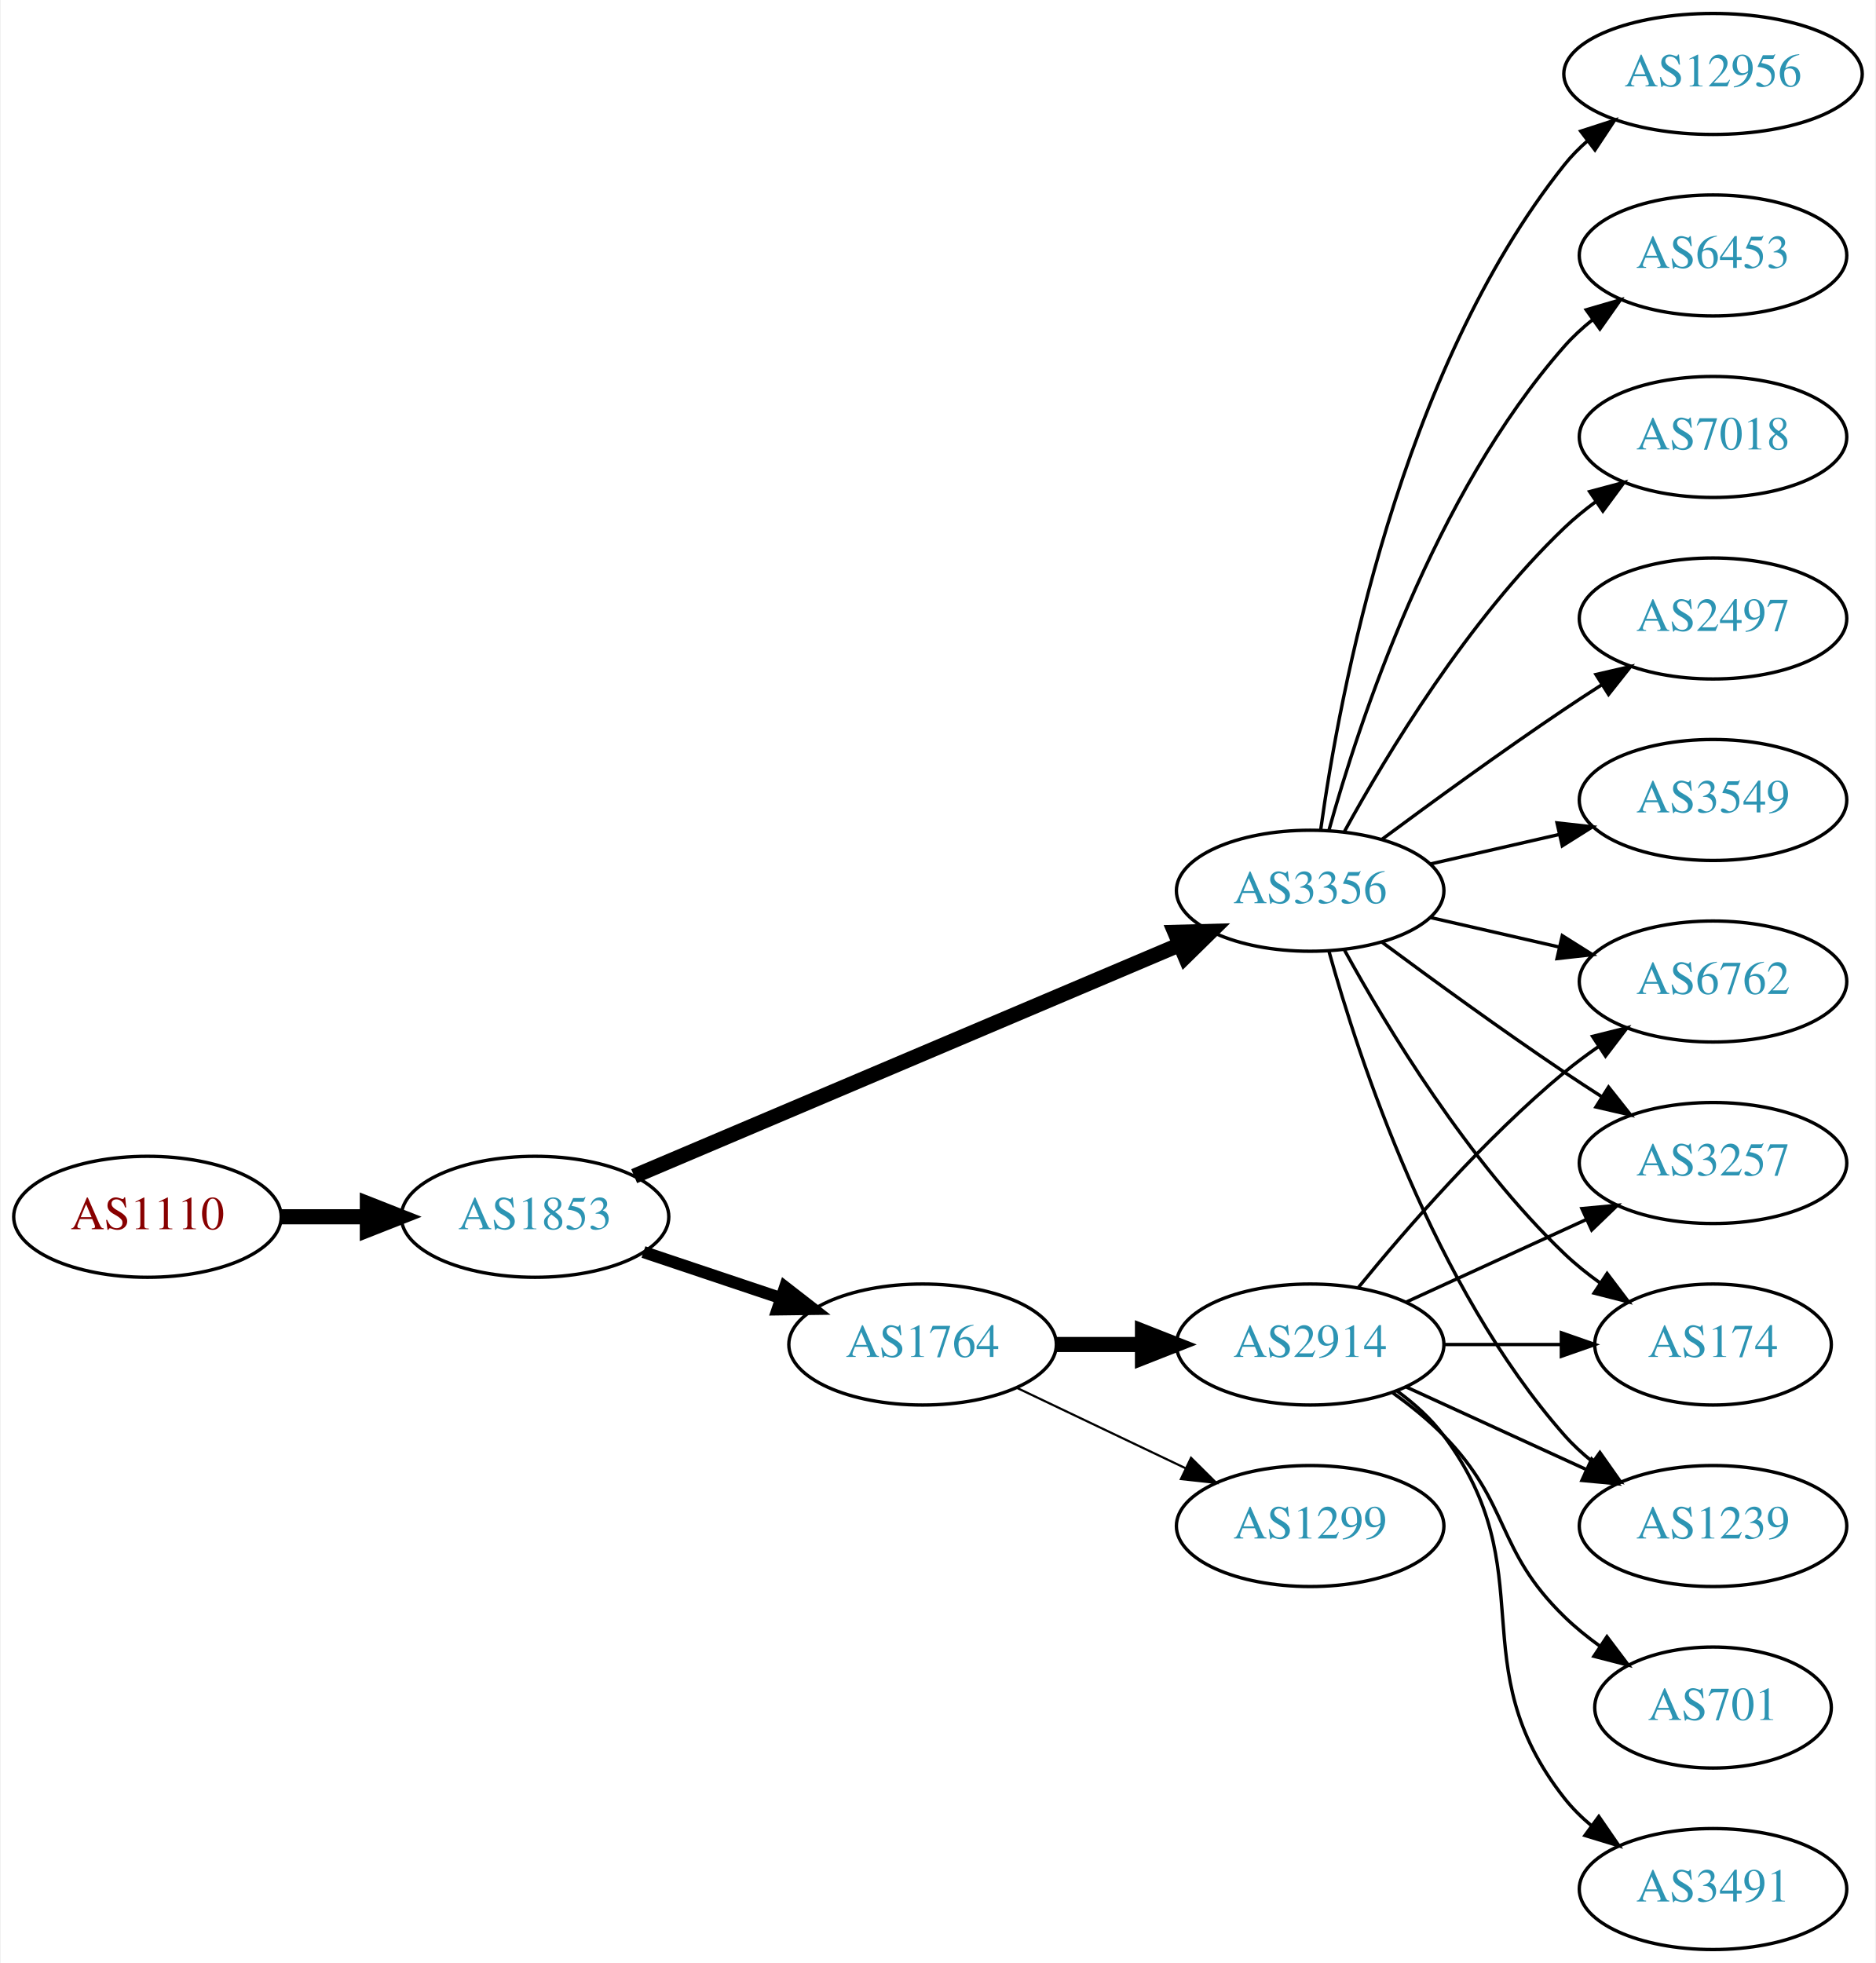
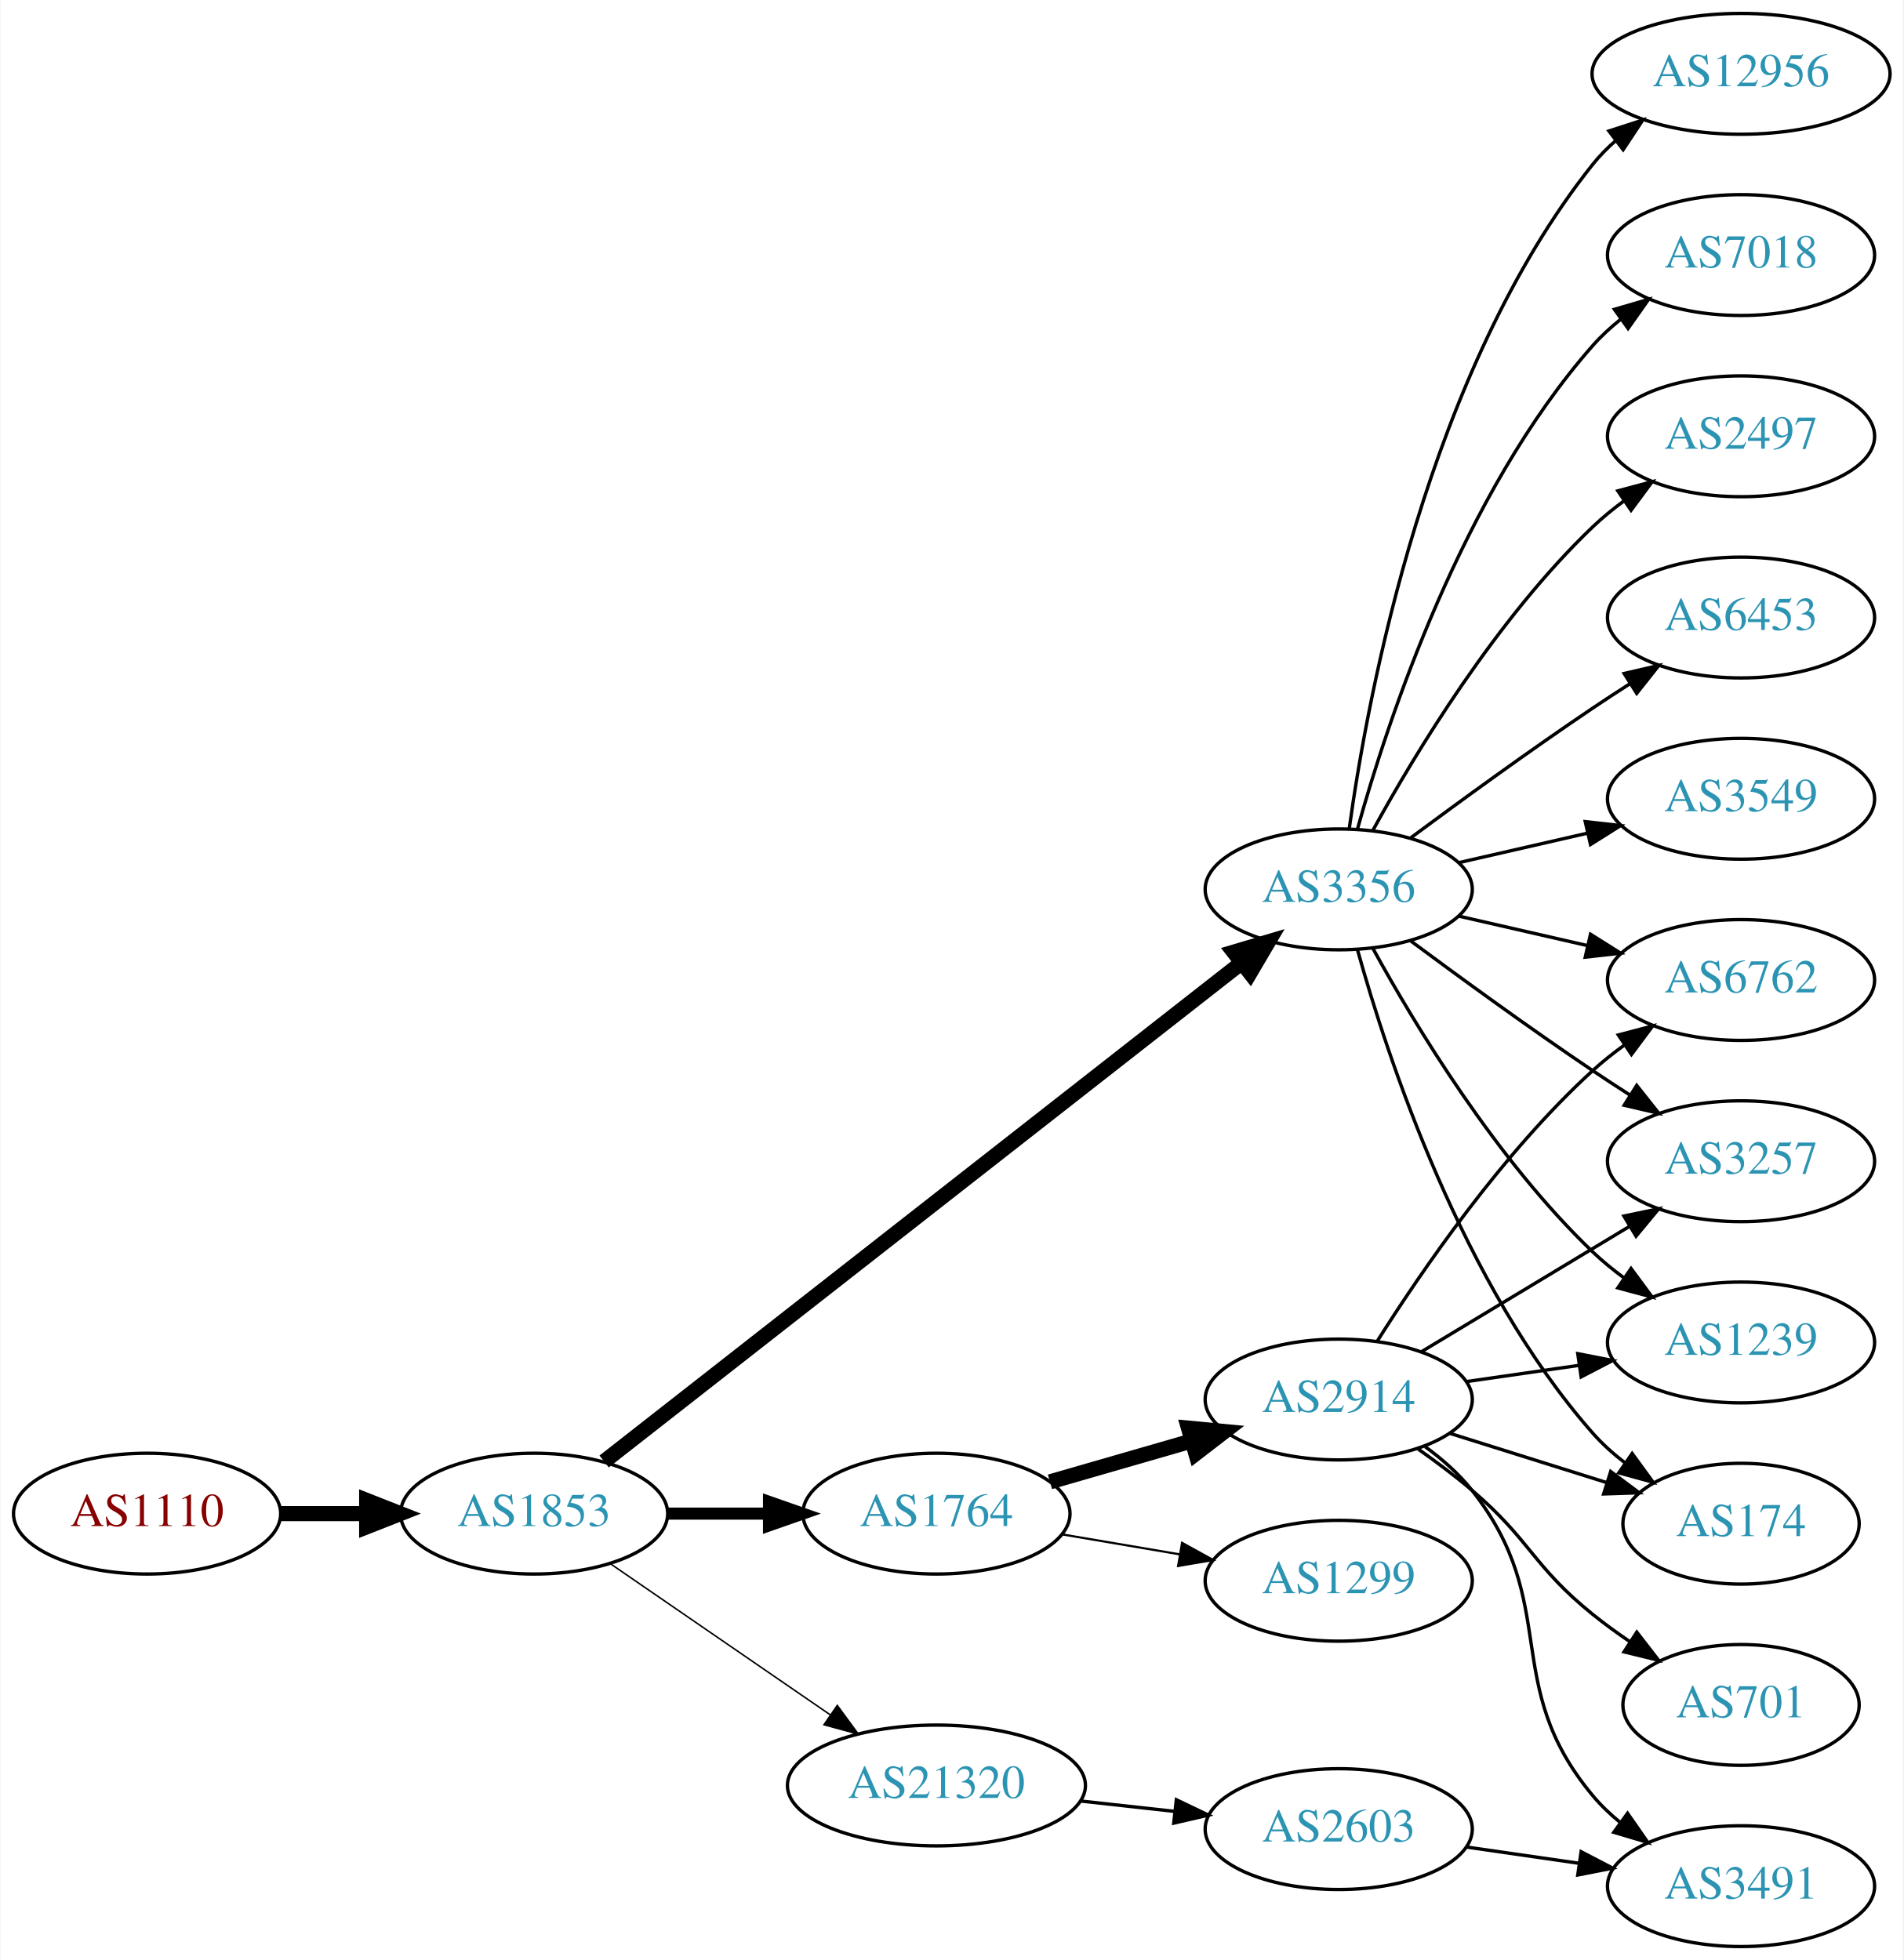
- <svg xmlns="http://www.w3.org/2000/svg" xmlns:xlink="http://www.w3.org/1999/xlink" width="558pt" height="584pt" viewBox="0.00 0.00 557.56 584.00">
+ <svg xmlns="http://www.w3.org/2000/svg" xmlns:xlink="http://www.w3.org/1999/xlink" width="567pt" height="584pt" viewBox="0.00 0.00 566.66 584.00">
  <g id="graph0" class="graph" transform="scale(1 1) rotate(0) translate(4 580)">
-     <polygon fill="white" stroke="none" points="-4,4 -4,-580 553.564,-580 553.564,4 -4,4" />
+     <polygon fill="white" stroke="none" points="-4,4 -4,-580 562.663,-580 562.663,4 -4,4" />
    <g id="node1" class="node">
      <g id="a_node1">
        <a xlink:href="/asn/1110" xlink:title="AS1110 ~ University of Innsbruck [AT]">
-           <ellipse fill="#ffffff" stroke="black" cx="39.647" cy="-218" rx="39.794" ry="18" />
-           <text text-anchor="middle" x="39.647" y="-214.3" font-family="Times,serif" font-size="14.00" fill="#880000">AS1110</text>
+           <ellipse fill="#ffffff" stroke="black" cx="39.647" cy="-129" rx="39.794" ry="18" />
+           <text text-anchor="middle" x="39.647" y="-125.3" font-family="Times,serif" font-size="14.00" fill="#880000">AS1110</text>
        </a>
      </g>
    </g>
    <g id="node2" class="node">
      <g id="a_node2">
        <a xlink:href="/asn/1853" xlink:title="AS1853 ~ ACOnet Backbone [AT]">
-           <ellipse fill="#ffffff" stroke="black" cx="154.939" cy="-218" rx="39.794" ry="18" />
-           <text text-anchor="middle" x="154.939" y="-214.3" font-family="Times,serif" font-size="14.00" fill="#2c94b3">AS1853</text>
+           <ellipse fill="#ffffff" stroke="black" cx="154.939" cy="-129" rx="39.794" ry="18" />
+           <text text-anchor="middle" x="154.939" y="-125.3" font-family="Times,serif" font-size="14.00" fill="#2c94b3">AS1853</text>
        </a>
      </g>
    </g>
    <g id="edge1" class="edge">
-       <path fill="none" stroke="black" stroke-width="4.5" d="M79.319,-218C87.522,-218 96.286,-218 104.818,-218" />
-       <polygon fill="black" stroke="black" stroke-width="4.5" points="105.057,-221.938 115.057,-218 105.057,-214.063 105.057,-221.938" />
+       <path fill="none" stroke="black" stroke-width="4.5" d="M79.319,-129C87.522,-129 96.286,-129 104.818,-129" />
+       <polygon fill="black" stroke="black" stroke-width="4.5" points="105.057,-132.938 115.057,-129 105.057,-125.063 105.057,-132.938" />
    </g>
    <g id="node3" class="node">
      <g id="a_node3">
-         <a xlink:href="/asn/1764" xlink:title="AS1764 ~ NEXTLAYER-AS [AT]">
-           <ellipse fill="#ffffff" stroke="black" cx="270.232" cy="-180" rx="39.794" ry="18" />
-           <text text-anchor="middle" x="270.232" y="-176.3" font-family="Times,serif" font-size="14.00" fill="#2c94b3">AS1764</text>
+         <a xlink:href="/asn/3356" xlink:title="AS3356 ~ Level 3 Parent, LLC [US]">
+           <ellipse fill="#ffffff" stroke="black" cx="394.625" cy="-315" rx="39.794" ry="18" />
+           <text text-anchor="middle" x="394.625" y="-311.3" font-family="Times,serif" font-size="14.00" fill="#2c94b3">AS3356</text>
        </a>
      </g>
    </g>
    <g id="edge2" class="edge">
-       <path fill="none" stroke="black" stroke-width="3.6" d="M187.197,-207.516C199.846,-203.273 214.625,-198.316 228.126,-193.788" />
-       <polygon fill="black" stroke="black" stroke-width="3.6" points="229.316,-197.08 237.683,-190.582 227.089,-190.444 229.316,-197.08" />
+       <path fill="none" stroke="black" stroke-width="4.5" d="M175.796,-144.538C218.089,-177.635 317.16,-255.163 365.752,-293.188" />
+       <polygon fill="black" stroke="black" stroke-width="4.5" points="363.356,-296.313 373.658,-299.375 368.209,-290.111 363.356,-296.313" />
    </g>
    <g id="node4" class="node">
      <g id="a_node4">
-         <a xlink:href="/asn/3356" xlink:title="AS3356 ~ Level 3 Parent, LLC [US]">
-           <ellipse fill="#ffffff" stroke="black" cx="385.525" cy="-315" rx="39.794" ry="18" />
-           <text text-anchor="middle" x="385.525" y="-311.3" font-family="Times,serif" font-size="14.00" fill="#2c94b3">AS3356</text>
+         <a xlink:href="/asn/1764" xlink:title="AS1764 ~ NEXTLAYER-AS [AT]">
+           <ellipse fill="#ffffff" stroke="black" cx="274.782" cy="-129" rx="39.794" ry="18" />
+           <text text-anchor="middle" x="274.782" y="-125.3" font-family="Times,serif" font-size="14.00" fill="#2c94b3">AS1764</text>
        </a>
      </g>
    </g>
    <g id="edge3" class="edge">
-       <path fill="none" stroke="black" stroke-width="4.5" d="M184.428,-230.089C225.434,-247.49 301.166,-279.627 346.784,-298.985" />
-       <polygon fill="black" stroke="black" stroke-width="4.5" points="345.294,-302.63 356.038,-302.911 348.371,-295.38 345.294,-302.63" />
+       <path fill="none" stroke="black" stroke-width="3.6" d="M194.852,-129C204.405,-129 214.755,-129 224.718,-129" />
+       <polygon fill="black" stroke="black" stroke-width="3.6" points="224.91,-132.5 234.91,-129 224.91,-125.5 224.91,-132.5" />
    </g>
    <g id="node5" class="node">
      <g id="a_node5">
-         <a xlink:href="/asn/2914" xlink:title="AS2914 ~ NTT America, Inc. [US]">
-           <ellipse fill="#ffffff" stroke="black" cx="385.525" cy="-180" rx="39.794" ry="18" />
-           <text text-anchor="middle" x="385.525" y="-176.3" font-family="Times,serif" font-size="14.00" fill="#2c94b3">AS2914</text>
+         <a xlink:href="/asn/21320" xlink:title="AS21320 ~ GEANT Vereniging [EU]">
+           <ellipse fill="#ffffff" stroke="black" cx="274.782" cy="-48" rx="44.393" ry="18" />
+           <text text-anchor="middle" x="274.782" y="-44.3" font-family="Times,serif" font-size="14.00" fill="#2c94b3">AS21320</text>
        </a>
      </g>
    </g>
    <g id="edge4" class="edge">
-       <path fill="none" stroke="black" stroke-width="4.5" d="M309.905,-180C318.108,-180 326.872,-180 335.404,-180" />
-       <polygon fill="black" stroke="black" stroke-width="4.5" points="335.643,-183.938 345.643,-180 335.643,-176.063 335.643,-183.938" />
+       <path fill="none" stroke="black" stroke-width="0.45" d="M177.554,-114.143C195.926,-101.515 222.519,-83.236 243.095,-69.093" />
+       <polygon fill="black" stroke="black" stroke-width="0.45" points="245.246,-71.862 251.504,-63.313 241.281,-66.093 245.246,-71.862" />
    </g>
    <g id="node6" class="node">
      <g id="a_node6">
-         <a xlink:href="/asn/1299" xlink:title="AS1299 ~ Telia Carrier [EU]">
-           <ellipse fill="#ffffff" stroke="black" cx="385.525" cy="-126" rx="39.794" ry="18" />
-           <text text-anchor="middle" x="385.525" y="-122.3" font-family="Times,serif" font-size="14.00" fill="#2c94b3">AS1299</text>
+         <a xlink:href="/asn/6453" xlink:title="AS6453 ~ TATA COMMUNICATIONS (AMERICA) INC [US]">
+           <ellipse fill="#ffffff" stroke="black" cx="514.467" cy="-396" rx="39.794" ry="18" />
+           <text text-anchor="middle" x="514.467" y="-392.3" font-family="Times,serif" font-size="14.00" fill="#2c94b3">AS6453</text>
        </a>
      </g>
    </g>
    <g id="edge5" class="edge">
-       <path fill="none" stroke="black" stroke-width="0.643" d="M298.369,-167.066C313.363,-159.919 332.184,-150.948 348.407,-143.215" />
-       <polygon fill="black" stroke="black" stroke-width="0.643" points="350.089,-146.291 357.61,-138.829 347.077,-139.972 350.089,-146.291" />
+       <path fill="none" stroke="black" d="M415.955,-330.277C430.817,-341.304 451.562,-356.407 470.271,-369 473.82,-371.389 477.57,-373.839 481.319,-376.242" />
+       <polygon fill="black" stroke="black" points="479.645,-379.325 489.967,-381.712 483.387,-373.409 479.645,-379.325" />
    </g>
    <g id="node7" class="node">
      <g id="a_node7">
-         <a xlink:href="/asn/174" xlink:title="AS174 ~ Cogent Communications [US]">
-           <ellipse fill="#ffffff" stroke="black" cx="505.368" cy="-180" rx="35.194" ry="18" />
-           <text text-anchor="middle" x="505.368" y="-176.3" font-family="Times,serif" font-size="14.00" fill="#2c94b3">AS174</text>
-         </a>
-       </g>
-     </g>
-     <g id="edge16" class="edge">
-       <path fill="none" stroke="black" d="M395.767,-297.287C408.312,-274.439 432.489,-234.389 461.172,-207 464.426,-203.893 468.093,-200.954 471.879,-198.24" />
-       <polygon fill="black" stroke="black" points="473.857,-201.128 480.247,-192.678 469.982,-195.299 473.857,-201.128" />
+         <a xlink:href="/asn/3549" xlink:title="AS3549 ~ Level 3 Parent, LLC [US]">
+           <ellipse fill="#ffffff" stroke="black" cx="514.467" cy="-342" rx="39.794" ry="18" />
+           <text text-anchor="middle" x="514.467" y="-338.3" font-family="Times,serif" font-size="14.00" fill="#2c94b3">AS3549</text>
+         </a>
+       </g>
+     </g>
+     <g id="edge6" class="edge">
+       <path fill="none" stroke="black" d="M430.344,-322.955C442.344,-325.704 455.965,-328.825 468.657,-331.733" />
+       <polygon fill="black" stroke="black" points="468.06,-335.187 478.589,-334.009 469.623,-328.364 468.06,-335.187" />
    </g>
    <g id="node8" class="node">
      <g id="a_node8">
-         <a xlink:href="/asn/1239" xlink:title="AS1239 ~ Sprint [US]">
-           <ellipse fill="#ffffff" stroke="black" cx="505.368" cy="-126" rx="39.794" ry="18" />
-           <text text-anchor="middle" x="505.368" y="-122.3" font-family="Times,serif" font-size="14.00" fill="#2c94b3">AS1239</text>
-         </a>
-       </g>
-     </g>
-     <g id="edge20" class="edge">
-       <path fill="none" stroke="black" d="M391.098,-297.054C400.004,-265.005 422.288,-197.158 461.172,-153 463.656,-150.179 466.506,-147.551 469.531,-145.129" />
-       <polygon fill="black" stroke="black" points="471.717,-147.869 477.82,-139.209 467.648,-142.172 471.717,-147.869" />
+         <a xlink:href="/asn/12956" xlink:title="AS12956 ~ TELXIUS [ES]">
+           <ellipse fill="#ffffff" stroke="black" cx="514.467" cy="-558" rx="44.393" ry="18" />
+           <text text-anchor="middle" x="514.467" y="-554.3" font-family="Times,serif" font-size="14.00" fill="#2c94b3">AS12956</text>
+         </a>
+       </g>
+     </g>
+     <g id="edge7" class="edge">
+       <path fill="none" stroke="black" d="M397.764,-333.17C403.264,-372.974 421.089,-469.233 470.271,-531 472.309,-533.56 474.661,-535.944 477.192,-538.149" />
+       <polygon fill="black" stroke="black" points="475.113,-540.965 485.194,-544.227 479.347,-535.391 475.113,-540.965" />
    </g>
    <g id="node9" class="node">
      <g id="a_node9">
-         <a xlink:href="/asn/6762" xlink:title="AS6762 ~ TELECOM ITALIA SPARKLE S.p.A. [IT]">
-           <ellipse fill="#ffffff" stroke="black" cx="505.368" cy="-288" rx="39.794" ry="18" />
-           <text text-anchor="middle" x="505.368" y="-284.3" font-family="Times,serif" font-size="14.00" fill="#2c94b3">AS6762</text>
-         </a>
-       </g>
-     </g>
-     <g id="edge14" class="edge">
-       <path fill="none" stroke="black" d="M421.245,-307.045C433.245,-304.296 446.865,-301.175 459.558,-298.267" />
-       <polygon fill="black" stroke="black" points="460.524,-301.636 469.49,-295.991 458.96,-294.813 460.524,-301.636" />
+         <a xlink:href="/asn/174" xlink:title="AS174 ~ Cogent Communications [US]">
+           <ellipse fill="#ffffff" stroke="black" cx="514.467" cy="-126" rx="35.194" ry="18" />
+           <text text-anchor="middle" x="514.467" y="-122.3" font-family="Times,serif" font-size="14.00" fill="#2c94b3">AS174</text>
+         </a>
+       </g>
+     </g>
+     <g id="edge8" class="edge">
+       <path fill="none" stroke="black" d="M400.197,-297.054C409.103,-265.005 431.387,-197.158 470.271,-153 473.098,-149.789 476.4,-146.828 479.895,-144.136" />
+       <polygon fill="black" stroke="black" points="482.028,-146.916 488.27,-138.355 478.052,-141.155 482.028,-146.916" />
    </g>
    <g id="node10" class="node">
      <g id="a_node10">
+         <a xlink:href="/asn/6762" xlink:title="AS6762 ~ TELECOM ITALIA SPARKLE S.p.A. [IT]">
+           <ellipse fill="#ffffff" stroke="black" cx="514.467" cy="-288" rx="39.794" ry="18" />
+           <text text-anchor="middle" x="514.467" y="-284.3" font-family="Times,serif" font-size="14.00" fill="#2c94b3">AS6762</text>
+         </a>
+       </g>
+     </g>
+     <g id="edge9" class="edge">
+       <path fill="none" stroke="black" d="M430.344,-307.045C442.344,-304.296 455.965,-301.175 468.657,-298.267" />
+       <polygon fill="black" stroke="black" points="469.623,-301.636 478.589,-295.991 468.06,-294.813 469.623,-301.636" />
+     </g>
+     <g id="node11" class="node">
+       <g id="a_node11">
+         <a xlink:href="/asn/7018" xlink:title="AS7018 ~ AT&amp;T Services, Inc. [US]">
+           <ellipse fill="#ffffff" stroke="black" cx="514.467" cy="-504" rx="39.794" ry="18" />
+           <text text-anchor="middle" x="514.467" y="-500.3" font-family="Times,serif" font-size="14.00" fill="#2c94b3">AS7018</text>
+         </a>
+       </g>
+     </g>
+     <g id="edge10" class="edge">
+       <path fill="none" stroke="black" d="M400.197,-332.946C409.103,-364.995 431.387,-432.842 470.271,-477 472.755,-479.821 475.605,-482.449 478.63,-484.871" />
+       <polygon fill="black" stroke="black" points="476.748,-487.828 486.92,-490.791 480.816,-482.131 476.748,-487.828" />
+     </g>
+     <g id="node12" class="node">
+       <g id="a_node12">
        <a xlink:href="/asn/3257" xlink:title="AS3257 ~ GTT [DE]">
-           <ellipse fill="#ffffff" stroke="black" cx="505.368" cy="-234" rx="39.794" ry="18" />
-           <text text-anchor="middle" x="505.368" y="-230.3" font-family="Times,serif" font-size="14.00" fill="#2c94b3">AS3257</text>
-         </a>
-       </g>
-     </g>
-     <g id="edge19" class="edge">
-       <path fill="none" stroke="black" d="M406.856,-299.723C421.718,-288.696 442.463,-273.593 461.172,-261 464.721,-258.611 468.471,-256.161 472.22,-253.758" />
-       <polygon fill="black" stroke="black" points="474.288,-256.591 480.868,-248.288 470.546,-250.675 474.288,-256.591" />
+           <ellipse fill="#ffffff" stroke="black" cx="514.467" cy="-234" rx="39.794" ry="18" />
+           <text text-anchor="middle" x="514.467" y="-230.3" font-family="Times,serif" font-size="14.00" fill="#2c94b3">AS3257</text>
+         </a>
+       </g>
+     </g>
+     <g id="edge11" class="edge">
+       <path fill="none" stroke="black" d="M415.955,-299.723C430.817,-288.696 451.562,-273.593 470.271,-261 473.82,-258.611 477.57,-256.161 481.319,-253.758" />
+       <polygon fill="black" stroke="black" points="483.387,-256.591 489.967,-248.288 479.645,-250.675 483.387,-256.591" />
    </g>
    <g id="node13" class="node">
      <g id="a_node13">
        <a xlink:href="/asn/2497" xlink:title="AS2497 ~ Internet Initiative Japan Inc. [JP]">
-           <ellipse fill="#ffffff" stroke="black" cx="505.368" cy="-396" rx="39.794" ry="18" />
-           <text text-anchor="middle" x="505.368" y="-392.3" font-family="Times,serif" font-size="14.00" fill="#2c94b3">AS2497</text>
+           <ellipse fill="#ffffff" stroke="black" cx="514.467" cy="-450" rx="39.794" ry="18" />
+           <text text-anchor="middle" x="514.467" y="-446.3" font-family="Times,serif" font-size="14.00" fill="#2c94b3">AS2497</text>
        </a>
      </g>
    </g>
    <g id="edge12" class="edge">
-       <path fill="none" stroke="black" d="M406.856,-330.277C421.718,-341.304 442.463,-356.407 461.172,-369 464.721,-371.389 468.471,-373.839 472.22,-376.242" />
-       <polygon fill="black" stroke="black" points="470.546,-379.325 480.868,-381.712 474.288,-373.409 470.546,-379.325" />
+       <path fill="none" stroke="black" d="M404.866,-332.713C417.411,-355.561 441.588,-395.611 470.271,-423 473.139,-425.739 476.328,-428.347 479.637,-430.785" />
+       <polygon fill="black" stroke="black" points="477.761,-433.742 487.996,-436.477 481.7,-427.956 477.761,-433.742" />
    </g>
    <g id="node14" class="node">
      <g id="a_node14">
-         <a xlink:href="/asn/3549" xlink:title="AS3549 ~ Level 3 Parent, LLC [US]">
-           <ellipse fill="#ffffff" stroke="black" cx="505.368" cy="-342" rx="39.794" ry="18" />
-           <text text-anchor="middle" x="505.368" y="-338.3" font-family="Times,serif" font-size="14.00" fill="#2c94b3">AS3549</text>
+         <a xlink:href="/asn/1239" xlink:title="AS1239 ~ Sprint [US]">
+           <ellipse fill="#ffffff" stroke="black" cx="514.467" cy="-180" rx="39.794" ry="18" />
+           <text text-anchor="middle" x="514.467" y="-176.3" font-family="Times,serif" font-size="14.00" fill="#2c94b3">AS1239</text>
        </a>
      </g>
    </g>
    <g id="edge13" class="edge">
-       <path fill="none" stroke="black" d="M421.245,-322.955C433.245,-325.704 446.865,-328.825 459.558,-331.733" />
-       <polygon fill="black" stroke="black" points="458.96,-335.187 469.49,-334.009 460.524,-328.364 458.96,-335.187" />
+       <path fill="none" stroke="black" d="M404.866,-297.287C417.411,-274.439 441.588,-234.389 470.271,-207 473.139,-204.261 476.328,-201.653 479.637,-199.215" />
+       <polygon fill="black" stroke="black" points="481.7,-202.044 487.996,-193.523 477.761,-196.258 481.7,-202.044" />
    </g>
    <g id="node15" class="node">
      <g id="a_node15">
-         <a xlink:href="/asn/12956" xlink:title="AS12956 ~ TELXIUS [ES]">
-           <ellipse fill="#ffffff" stroke="black" cx="505.368" cy="-558" rx="44.393" ry="18" />
-           <text text-anchor="middle" x="505.368" y="-554.3" font-family="Times,serif" font-size="14.00" fill="#2c94b3">AS12956</text>
-         </a>
-       </g>
-     </g>
-     <g id="edge15" class="edge">
-       <path fill="none" stroke="black" d="M388.665,-333.17C394.165,-372.974 411.99,-469.233 461.172,-531 463.21,-533.56 465.562,-535.944 468.093,-538.149" />
-       <polygon fill="black" stroke="black" points="466.014,-540.965 476.094,-544.227 470.248,-535.391 466.014,-540.965" />
+         <a xlink:href="/asn/1299" xlink:title="AS1299 ~ Telia Carrier [EU]">
+           <ellipse fill="#ffffff" stroke="black" cx="394.625" cy="-109" rx="39.794" ry="18" />
+           <text text-anchor="middle" x="394.625" y="-105.3" font-family="Times,serif" font-size="14.00" fill="#2c94b3">AS1299</text>
+         </a>
+       </g>
+     </g>
+     <g id="edge14" class="edge">
+       <path fill="none" stroke="black" stroke-width="0.643" d="M312.1,-122.836C323.189,-120.954 335.536,-118.859 347.199,-116.879" />
+       <polygon fill="black" stroke="black" stroke-width="0.643" points="347.95,-120.302 357.223,-115.178 346.779,-113.401 347.95,-120.302" />
    </g>
    <g id="node16" class="node">
      <g id="a_node16">
-         <a xlink:href="/asn/6453" xlink:title="AS6453 ~ TATA COMMUNICATIONS (AMERICA) INC [US]">
-           <ellipse fill="#ffffff" stroke="black" cx="505.368" cy="-504" rx="39.794" ry="18" />
-           <text text-anchor="middle" x="505.368" y="-500.3" font-family="Times,serif" font-size="14.00" fill="#2c94b3">AS6453</text>
-         </a>
-       </g>
-     </g>
-     <g id="edge17" class="edge">
-       <path fill="none" stroke="black" d="M391.098,-332.946C400.004,-364.995 422.288,-432.842 461.172,-477 463.656,-479.821 466.506,-482.449 469.531,-484.871" />
-       <polygon fill="black" stroke="black" points="467.648,-487.828 477.82,-490.791 471.717,-482.131 467.648,-487.828" />
+         <a xlink:href="/asn/2914" xlink:title="AS2914 ~ NTT America, Inc. [US]">
+           <ellipse fill="#ffffff" stroke="black" cx="394.625" cy="-163" rx="39.794" ry="18" />
+           <text text-anchor="middle" x="394.625" y="-159.3" font-family="Times,serif" font-size="14.00" fill="#2c94b3">AS2914</text>
+         </a>
+       </g>
+     </g>
+     <g id="edge15" class="edge">
+       <path fill="none" stroke="black" stroke-width="4.5" d="M308.608,-138.471C321.65,-142.234 336.831,-146.614 350.725,-150.623" />
+       <polygon fill="black" stroke="black" stroke-width="4.5" points="349.867,-154.473 360.566,-153.462 352.05,-146.907 349.867,-154.473" />
    </g>
    <g id="node17" class="node">
      <g id="a_node17">
-         <a xlink:href="/asn/7018" xlink:title="AS7018 ~ AT&amp;T Services, Inc. [US]">
-           <ellipse fill="#ffffff" stroke="black" cx="505.368" cy="-450" rx="39.794" ry="18" />
-           <text text-anchor="middle" x="505.368" y="-446.3" font-family="Times,serif" font-size="14.00" fill="#2c94b3">AS7018</text>
-         </a>
-       </g>
+         <a xlink:href="/asn/2603" xlink:title="AS2603 ~ NORDUnet [NO]">
+           <ellipse fill="#ffffff" stroke="black" cx="394.625" cy="-35" rx="39.794" ry="18" />
+           <text text-anchor="middle" x="394.625" y="-31.3" font-family="Times,serif" font-size="14.00" fill="#2c94b3">AS2603</text>
+         </a>
+       </g>
+     </g>
+     <g id="edge16" class="edge">
+       <path fill="none" stroke="black" d="M317.661,-43.38C326.697,-42.383 336.319,-41.322 345.57,-40.301" />
+       <polygon fill="black" stroke="black" points="346.251,-43.748 355.807,-39.172 345.483,-36.79 346.251,-43.748" />
    </g>
    <g id="edge18" class="edge">
-       <path fill="none" stroke="black" d="M395.767,-332.713C408.312,-355.561 432.489,-395.611 461.172,-423 464.04,-425.739 467.229,-428.347 470.538,-430.785" />
-       <polygon fill="black" stroke="black" points="468.662,-433.742 478.897,-436.477 472.601,-427.956 468.662,-433.742" />
-     </g>
-     <g id="edge6" class="edge">
-       <path fill="none" stroke="black" d="M425.438,-180C436.525,-180 448.684,-180 460.067,-180" />
-       <polygon fill="black" stroke="black" points="460.248,-183.5 470.248,-180 460.248,-176.5 460.248,-183.5" />
-     </g>
-     <g id="edge7" class="edge">
-       <path fill="none" stroke="black" d="M414.154,-167.339C430.111,-160.027 450.382,-150.739 467.664,-142.819" />
-       <polygon fill="black" stroke="black" points="469.279,-145.929 476.912,-138.581 466.363,-139.565 469.279,-145.929" />
-     </g>
-     <g id="edge8" class="edge">
-       <path fill="none" stroke="black" d="M399.944,-197.065C414.059,-214.375 437.474,-241.345 461.172,-261 464.388,-263.668 467.889,-266.27 471.459,-268.741" />
-       <polygon fill="black" stroke="black" points="469.537,-271.666 479.816,-274.236 473.383,-265.817 469.537,-271.666" />
-     </g>
-     <g id="edge9" class="edge">
-       <path fill="none" stroke="black" d="M414.154,-192.661C430.111,-199.973 450.382,-209.261 467.664,-217.181" />
-       <polygon fill="black" stroke="black" points="466.363,-220.435 476.912,-221.419 469.279,-214.071 466.363,-220.435" />
-     </g>
-     <g id="node11" class="node">
-       <g id="a_node11">
+       <path fill="none" stroke="black" d="M427.826,-152.89C442.248,-148.361 459.381,-142.982 474.518,-138.229" />
+       <polygon fill="black" stroke="black" points="475.637,-141.546 484.129,-135.211 473.54,-134.868 475.637,-141.546" />
+     </g>
+     <g id="edge19" class="edge">
+       <path fill="none" stroke="black" d="M406.141,-180.455C419.301,-201.326 443.403,-236.504 470.271,-261 473.202,-263.672 476.431,-266.236 479.765,-268.649" />
+       <polygon fill="black" stroke="black" points="477.907,-271.617 488.155,-274.307 481.821,-265.814 477.907,-271.617" />
+     </g>
+     <g id="edge22" class="edge">
+       <path fill="none" stroke="black" d="M419.189,-177.197C437.012,-187.936 461.685,-202.801 481.32,-214.631" />
+       <polygon fill="black" stroke="black" points="479.572,-217.665 489.944,-219.827 483.185,-211.669 479.572,-217.665" />
+     </g>
+     <g id="edge21" class="edge">
+       <path fill="none" stroke="black" d="M432.587,-168.332C443.233,-169.868 454.995,-171.565 466.175,-173.178" />
+       <polygon fill="black" stroke="black" points="465.833,-176.664 476.23,-174.628 466.833,-169.736 465.833,-176.664" />
+     </g>
+     <g id="node18" class="node">
+       <g id="a_node18">
+         <a xlink:href="/asn/3491" xlink:title="AS3491 ~ PCCW Global, Inc. [US]">
+           <ellipse fill="#ffffff" stroke="black" cx="514.467" cy="-18" rx="39.794" ry="18" />
+           <text text-anchor="middle" x="514.467" y="-14.3" font-family="Times,serif" font-size="14.00" fill="#2c94b3">AS3491</text>
+         </a>
+       </g>
+     </g>
+     <g id="edge23" class="edge">
+       <path fill="none" stroke="black" d="M420.354,-148.964C425.441,-145.242 430.414,-140.88 434.271,-136 461.241,-101.877 442.437,-78.422 470.271,-45 472.676,-42.112 475.474,-39.438 478.466,-36.988" />
+       <polygon fill="black" stroke="black" points="480.656,-39.724 486.71,-31.029 476.555,-34.051 480.656,-39.724" />
+     </g>
+     <g id="node19" class="node">
+       <g id="a_node19">
        <a xlink:href="/asn/701" xlink:title="AS701 ~ UUNET [US]">
-           <ellipse fill="#ffffff" stroke="black" cx="505.368" cy="-72" rx="35.194" ry="18" />
-           <text text-anchor="middle" x="505.368" y="-68.3" font-family="Times,serif" font-size="14.00" fill="#2c94b3">AS701</text>
-         </a>
-       </g>
-     </g>
-     <g id="edge10" class="edge">
-       <path fill="none" stroke="black" d="M410.119,-165.611C415.375,-161.852 420.707,-157.563 425.172,-153 445.344,-132.383 440.479,-119.094 461.172,-99 464.4,-95.866 468.051,-92.911 471.829,-90.188" />
-       <polygon fill="black" stroke="black" points="473.808,-93.075 480.189,-84.617 469.926,-87.25 473.808,-93.075" />
-     </g>
-     <g id="node12" class="node">
-       <g id="a_node12">
-         <a xlink:href="/asn/3491" xlink:title="AS3491 ~ PCCW Global, Inc. [US]">
-           <ellipse fill="#ffffff" stroke="black" cx="505.368" cy="-18" rx="39.794" ry="18" />
-           <text text-anchor="middle" x="505.368" y="-14.3" font-family="Times,serif" font-size="14.00" fill="#2c94b3">AS3491</text>
-         </a>
-       </g>
-     </g>
-     <g id="edge11" class="edge">
-       <path fill="none" stroke="black" d="M411.456,-166.118C416.532,-162.389 421.45,-157.984 425.172,-153 455.443,-112.458 429.873,-84.754 461.172,-45 463.497,-42.047 466.241,-39.33 469.2,-36.853" />
-       <polygon fill="black" stroke="black" points="471.392,-39.585 477.396,-30.855 467.259,-33.936 471.392,-39.585" />
+           <ellipse fill="#ffffff" stroke="black" cx="514.467" cy="-72" rx="35.194" ry="18" />
+           <text text-anchor="middle" x="514.467" y="-68.3" font-family="Times,serif" font-size="14.00" fill="#2c94b3">AS701</text>
+         </a>
+       </g>
+     </g>
+     <g id="edge20" class="edge">
+       <path fill="none" stroke="black" d="M418.233,-148.275C423.637,-144.467 429.282,-140.24 434.271,-136 451.753,-121.141 452.414,-113.407 470.271,-99 473.773,-96.175 477.589,-93.406 481.456,-90.783" />
+       <polygon fill="black" stroke="black" points="483.413,-93.685 489.9,-85.308 479.605,-87.812 483.413,-93.685" />
+     </g>
+     <g id="edge17" class="edge">
+       <path fill="none" stroke="black" d="M432.587,-29.668C443.233,-28.132 454.995,-26.435 466.175,-24.822" />
+       <polygon fill="black" stroke="black" points="466.833,-28.264 476.23,-23.372 465.833,-21.336 466.833,-28.264" />
    </g>
  </g>
</svg>
